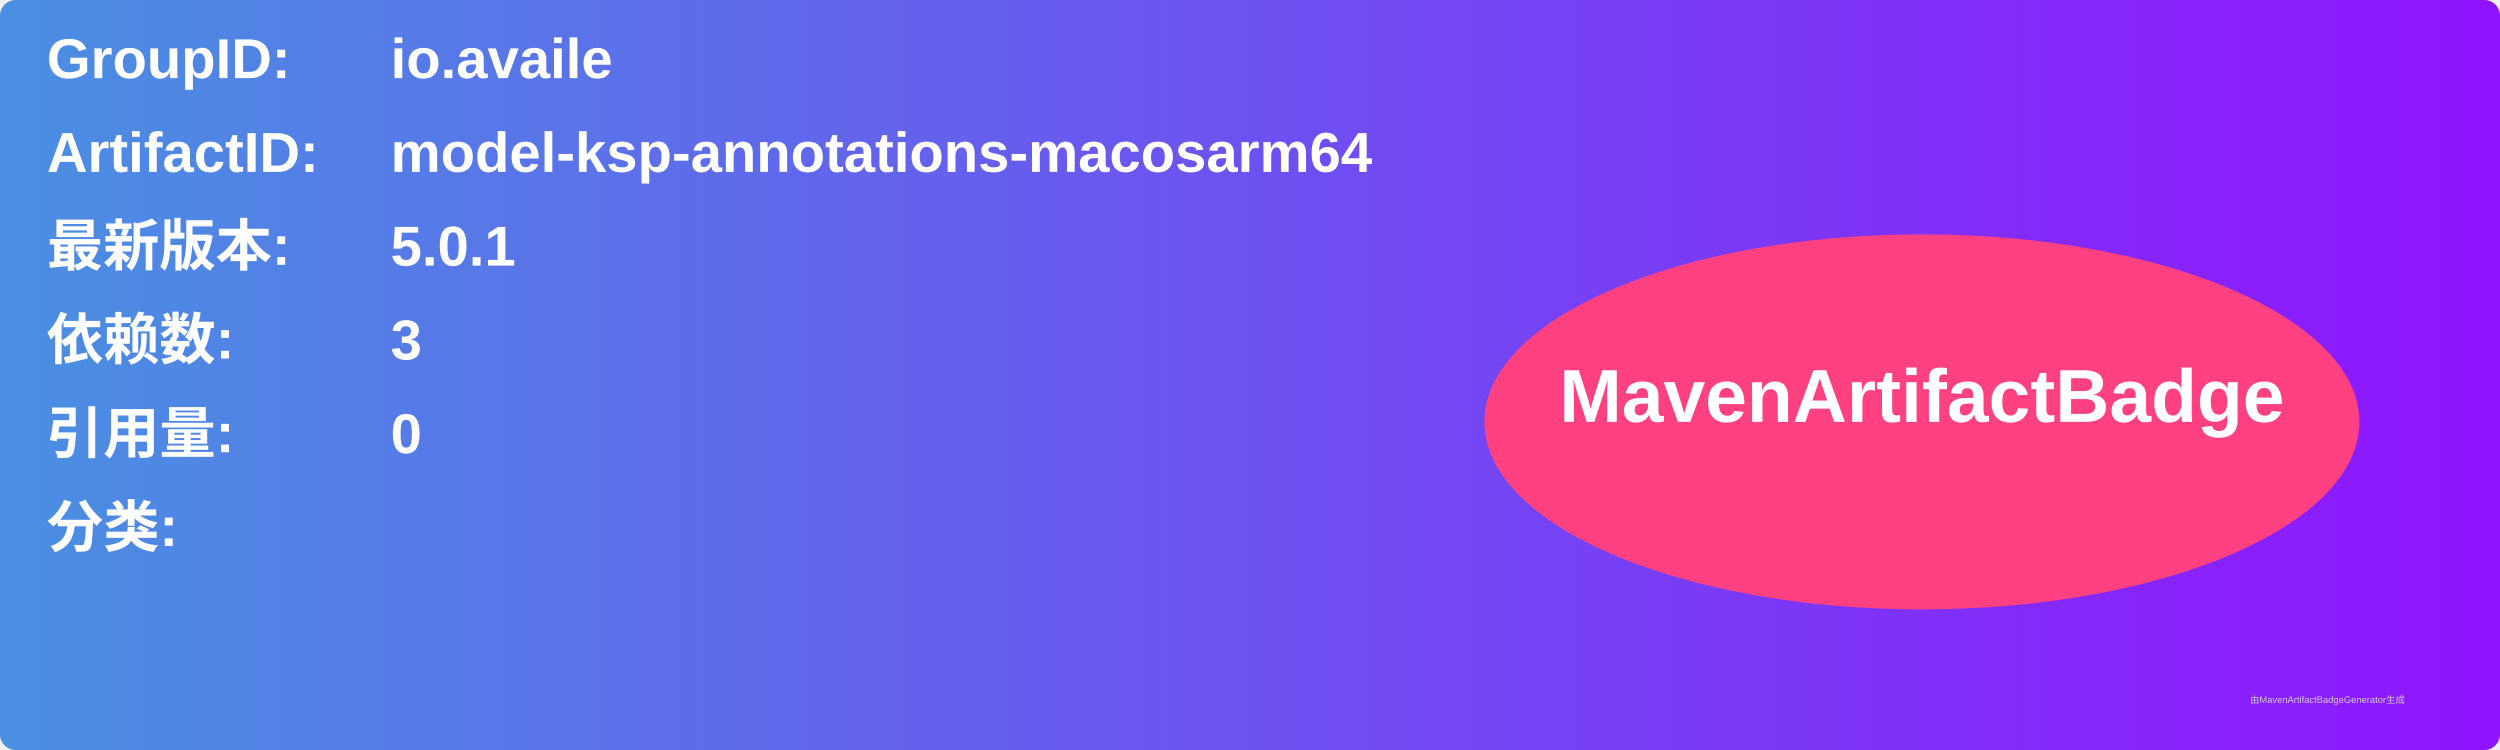
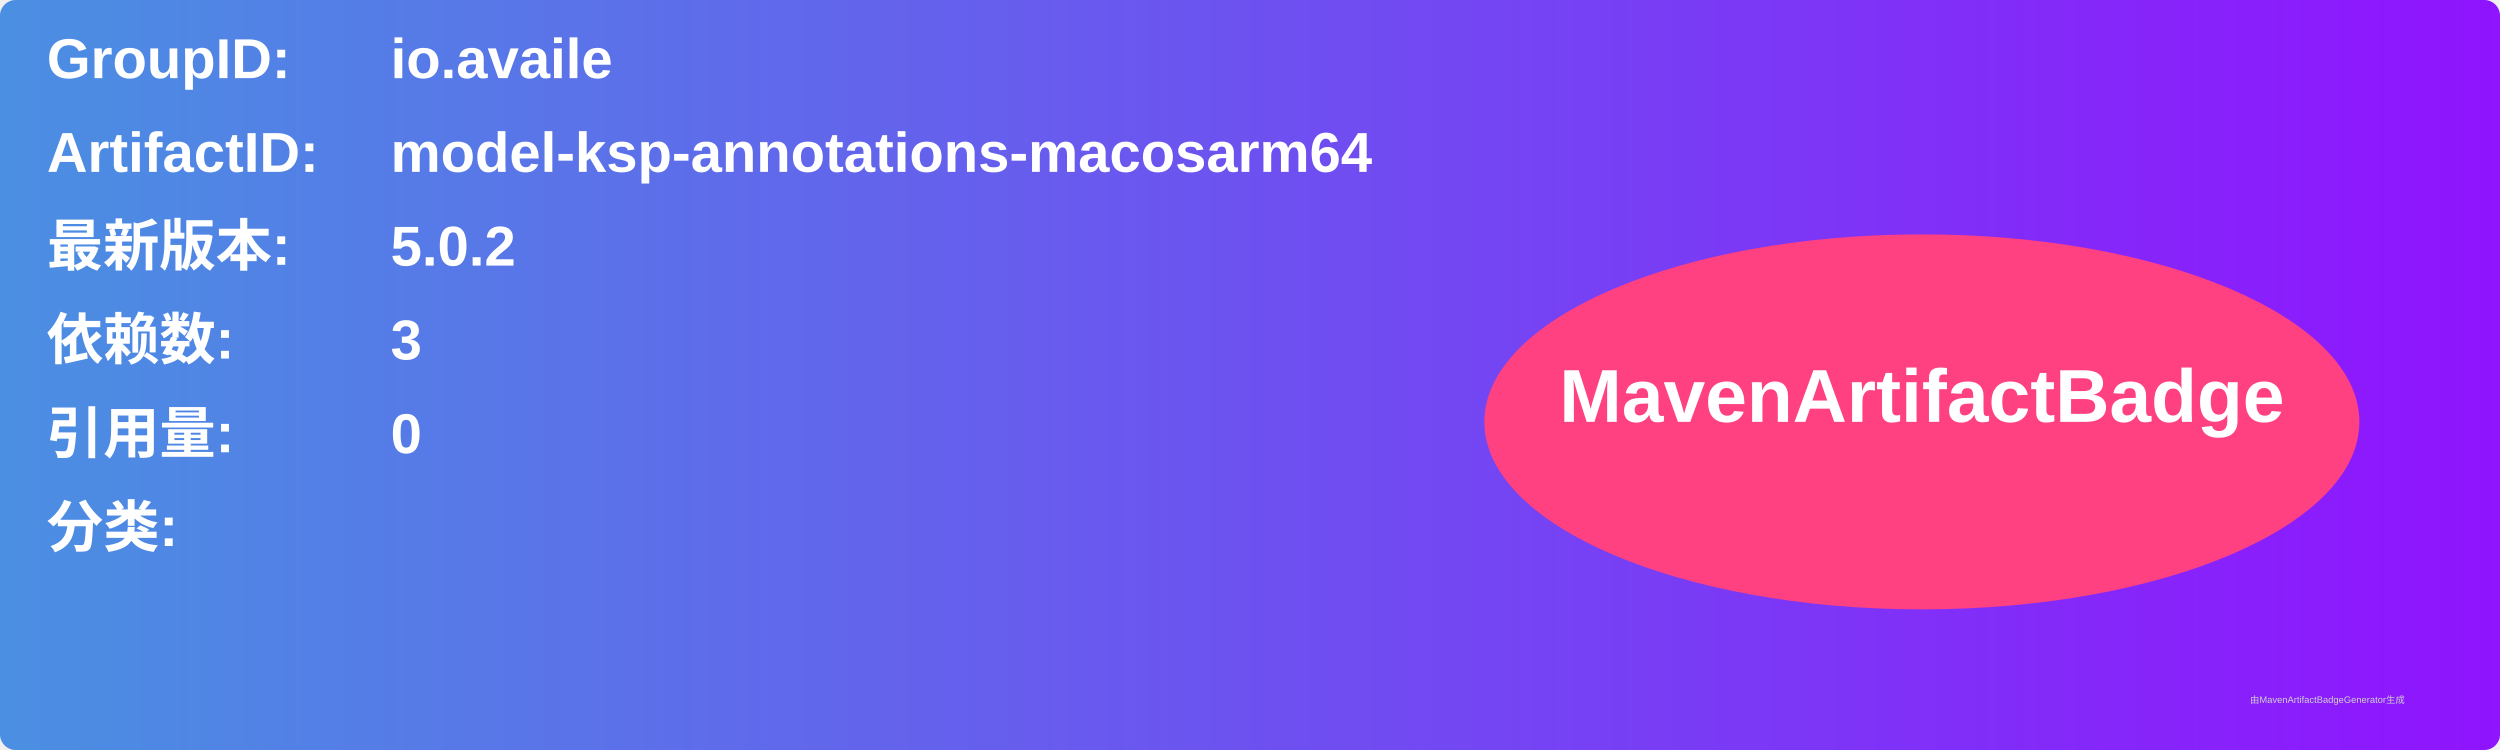
<svg xmlns="http://www.w3.org/2000/svg" width="800" height="240" viewBox="0 0 800 240">
  <linearGradient id="grad" x1="0%" y1="0%" x2="100%" y2="0%">
    <stop offset="0%" stop-color="#4a90e2" />
    <stop offset="100%" stop-color="#9013fe" />
  </linearGradient>
  <rect width="100%" height="100%" rx="5" ry="5" fill="url(#grad)" />
  <g transform="translate(15, 15)">
    <text x="0" y="10" font-family="Arial" font-size="18" fill="white" font-weight="bold" width="260">GroupID:</text>
    <text x="110" y="10" font-family="Arial" font-size="18" fill="white" font-weight="bold" width="460">io.availe</text>
    <text x="0" y="40" font-family="Arial" font-size="18" fill="white" font-weight="bold" width="260">ArtifactID:</text>
    <text x="110" y="40" font-family="Arial" font-size="18" fill="white" font-weight="bold" width="460">model-ksp-annotations-macosarm64</text>
    <text x="0" y="70" font-family="Arial" font-size="18" fill="white" font-weight="bold">最新版本:</text>
    <text x="110" y="70" font-family="Arial" font-size="18" fill="white" font-weight="bold">
-       <tspan font-weight="bold">5.0.1</tspan>
+       <tspan font-weight="bold">5.0.2</tspan>
    </text>
    <text x="0" y="100" font-family="Arial" font-size="18" fill="white" font-weight="bold">依赖数: </text>
    <text x="110" y="100" font-family="Arial" font-size="18" fill="white">
      <tspan font-weight="bold">3</tspan>
    </text>
    <text x="0" y="130" font-family="Arial" font-size="18" fill="white" font-weight="bold">引用量: </text>
    <text x="110" y="130" font-family="Arial" font-size="18" fill="white">
      <tspan font-weight="bold">0</tspan>
    </text>
    <text x="0" y="160" font-family="Arial" font-size="18" fill="white" font-weight="bold">分类:</text>
    <text x="10" y="190" font-family="Arial" font-size="10" fill="white">
      <tspan font-weight="bold" />
    </text>
    <ellipse cx="600" cy="120" rx="140" ry="60" fill="#ff4081" />
    <text x="600" y="120" text-anchor="middle" font-family="Arial" font-size="24" fill="white" font-weight="bold">MavenArtifactBadge</text>
  </g>
  <text x="720" y="225" font-family="Arial" font-size="3" fill="#d0d0d0">由MavenArtifactBadgeGenerator生成</text>
</svg>
